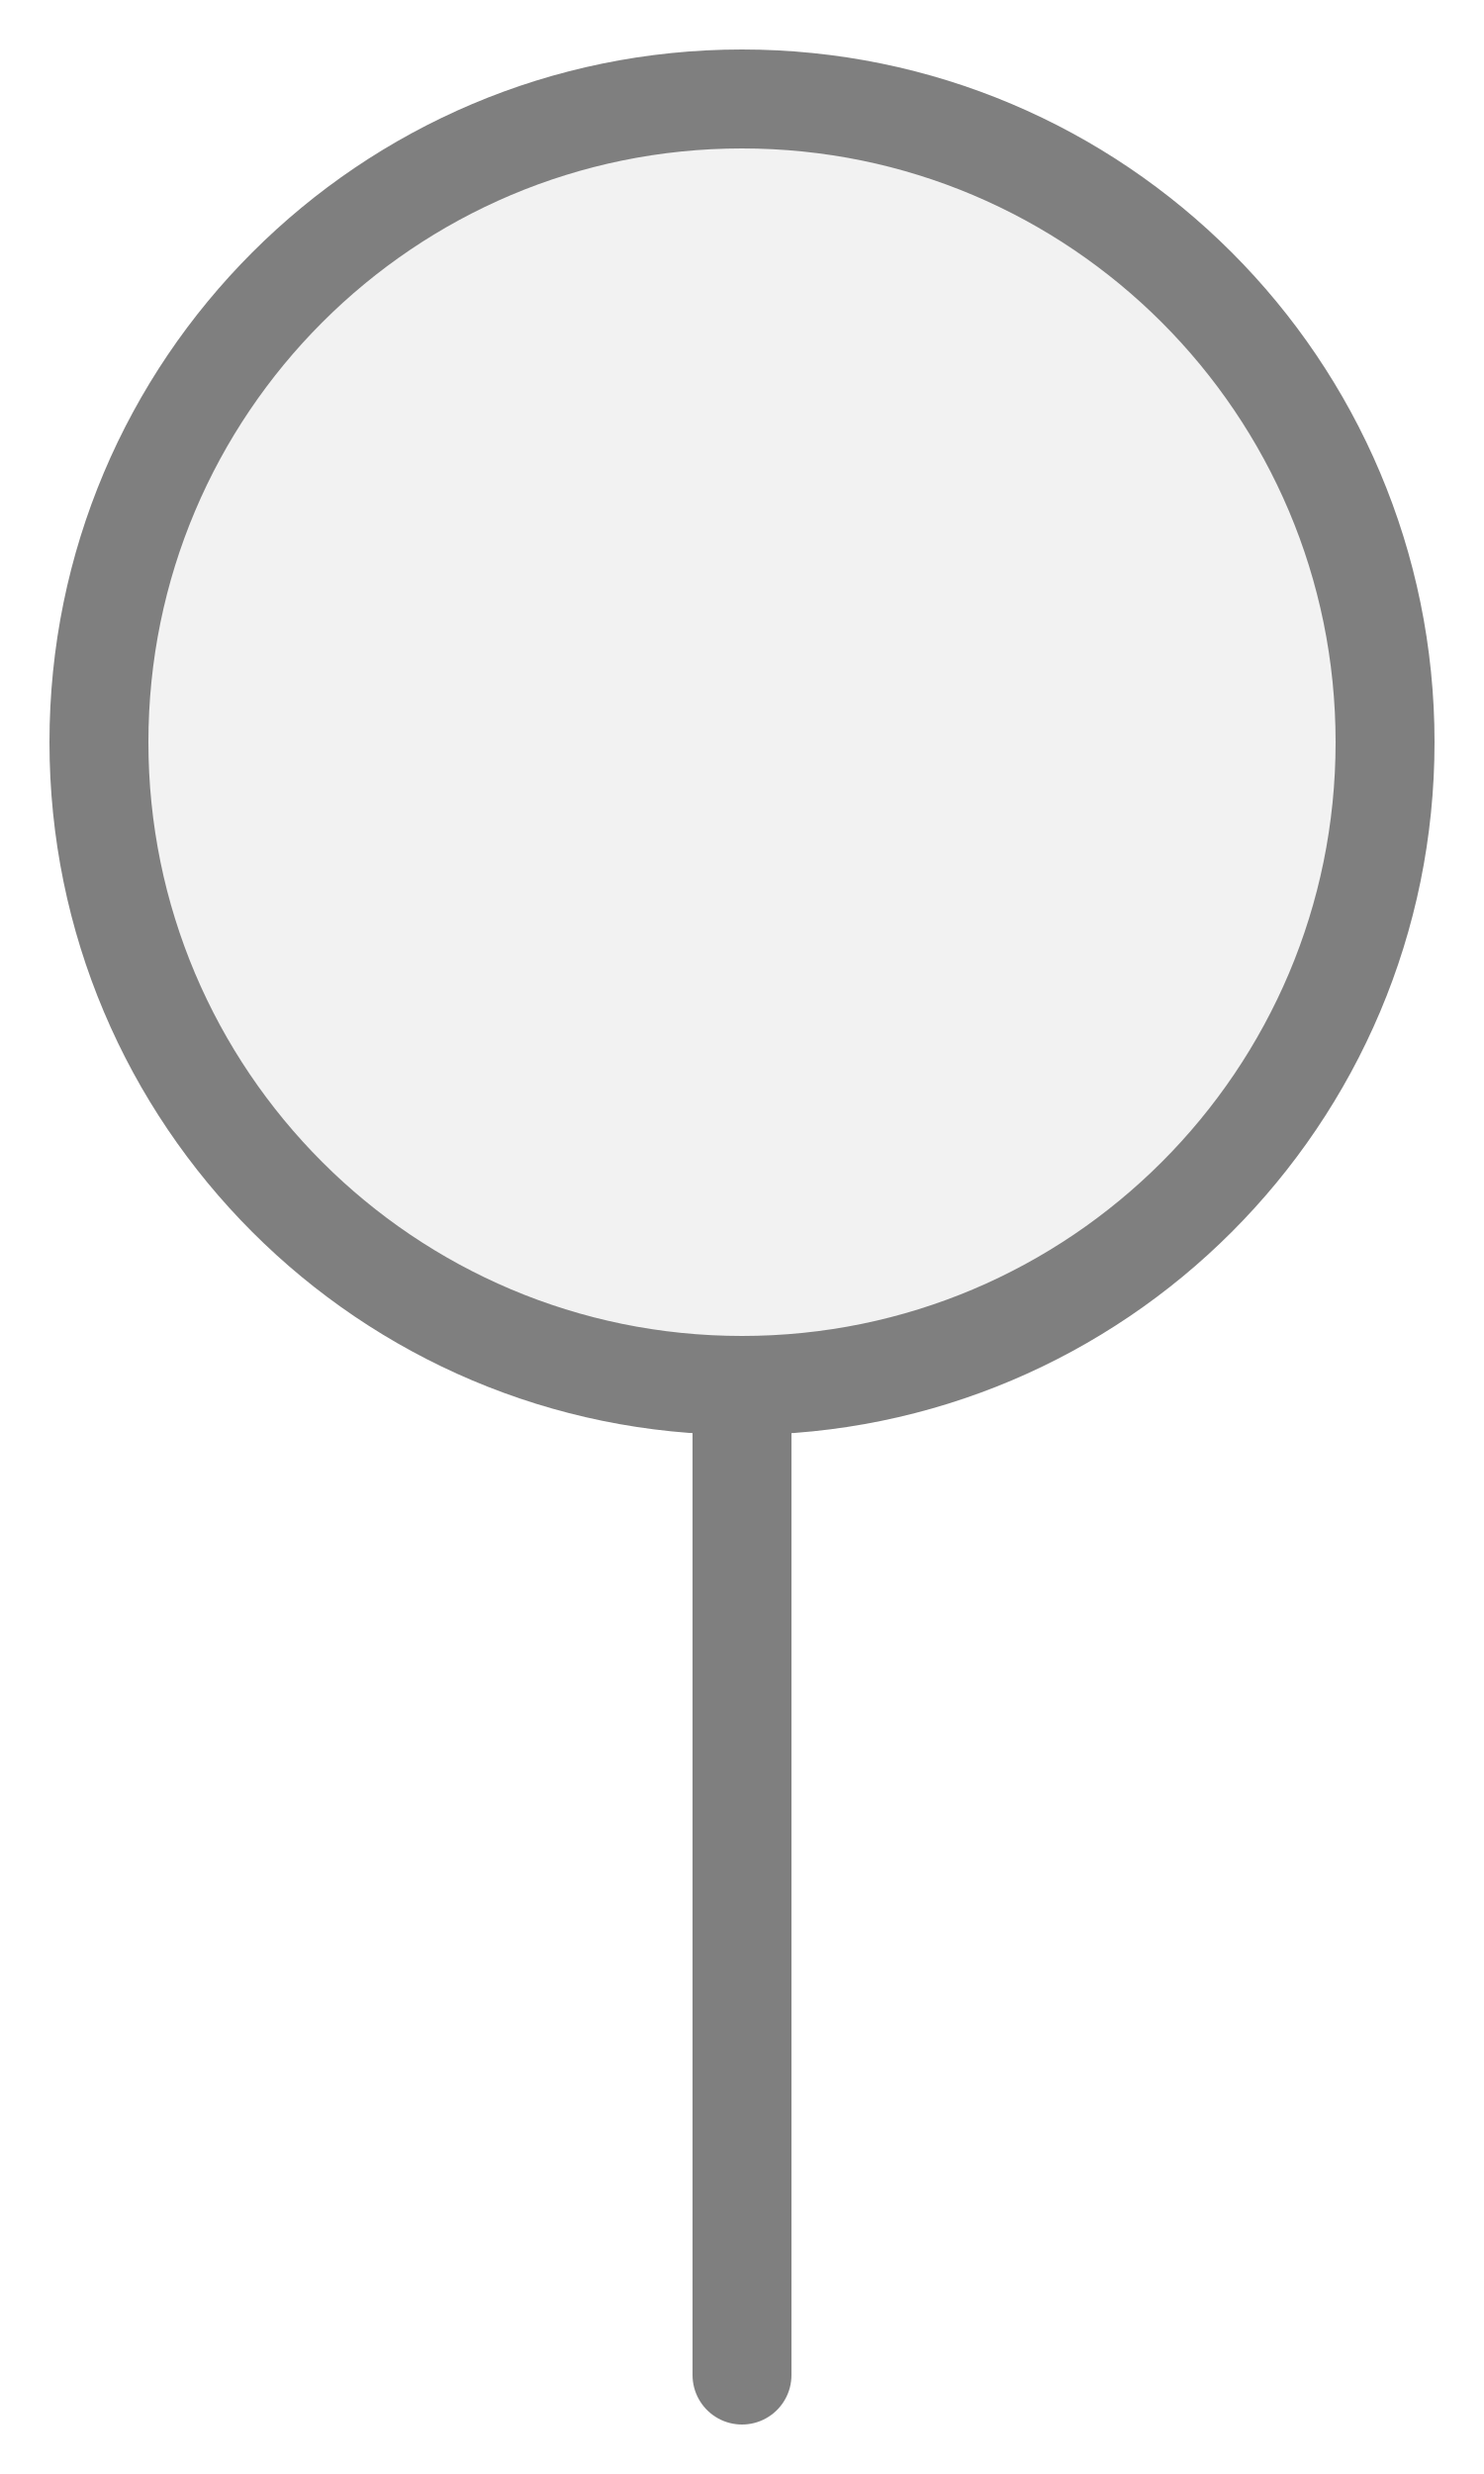
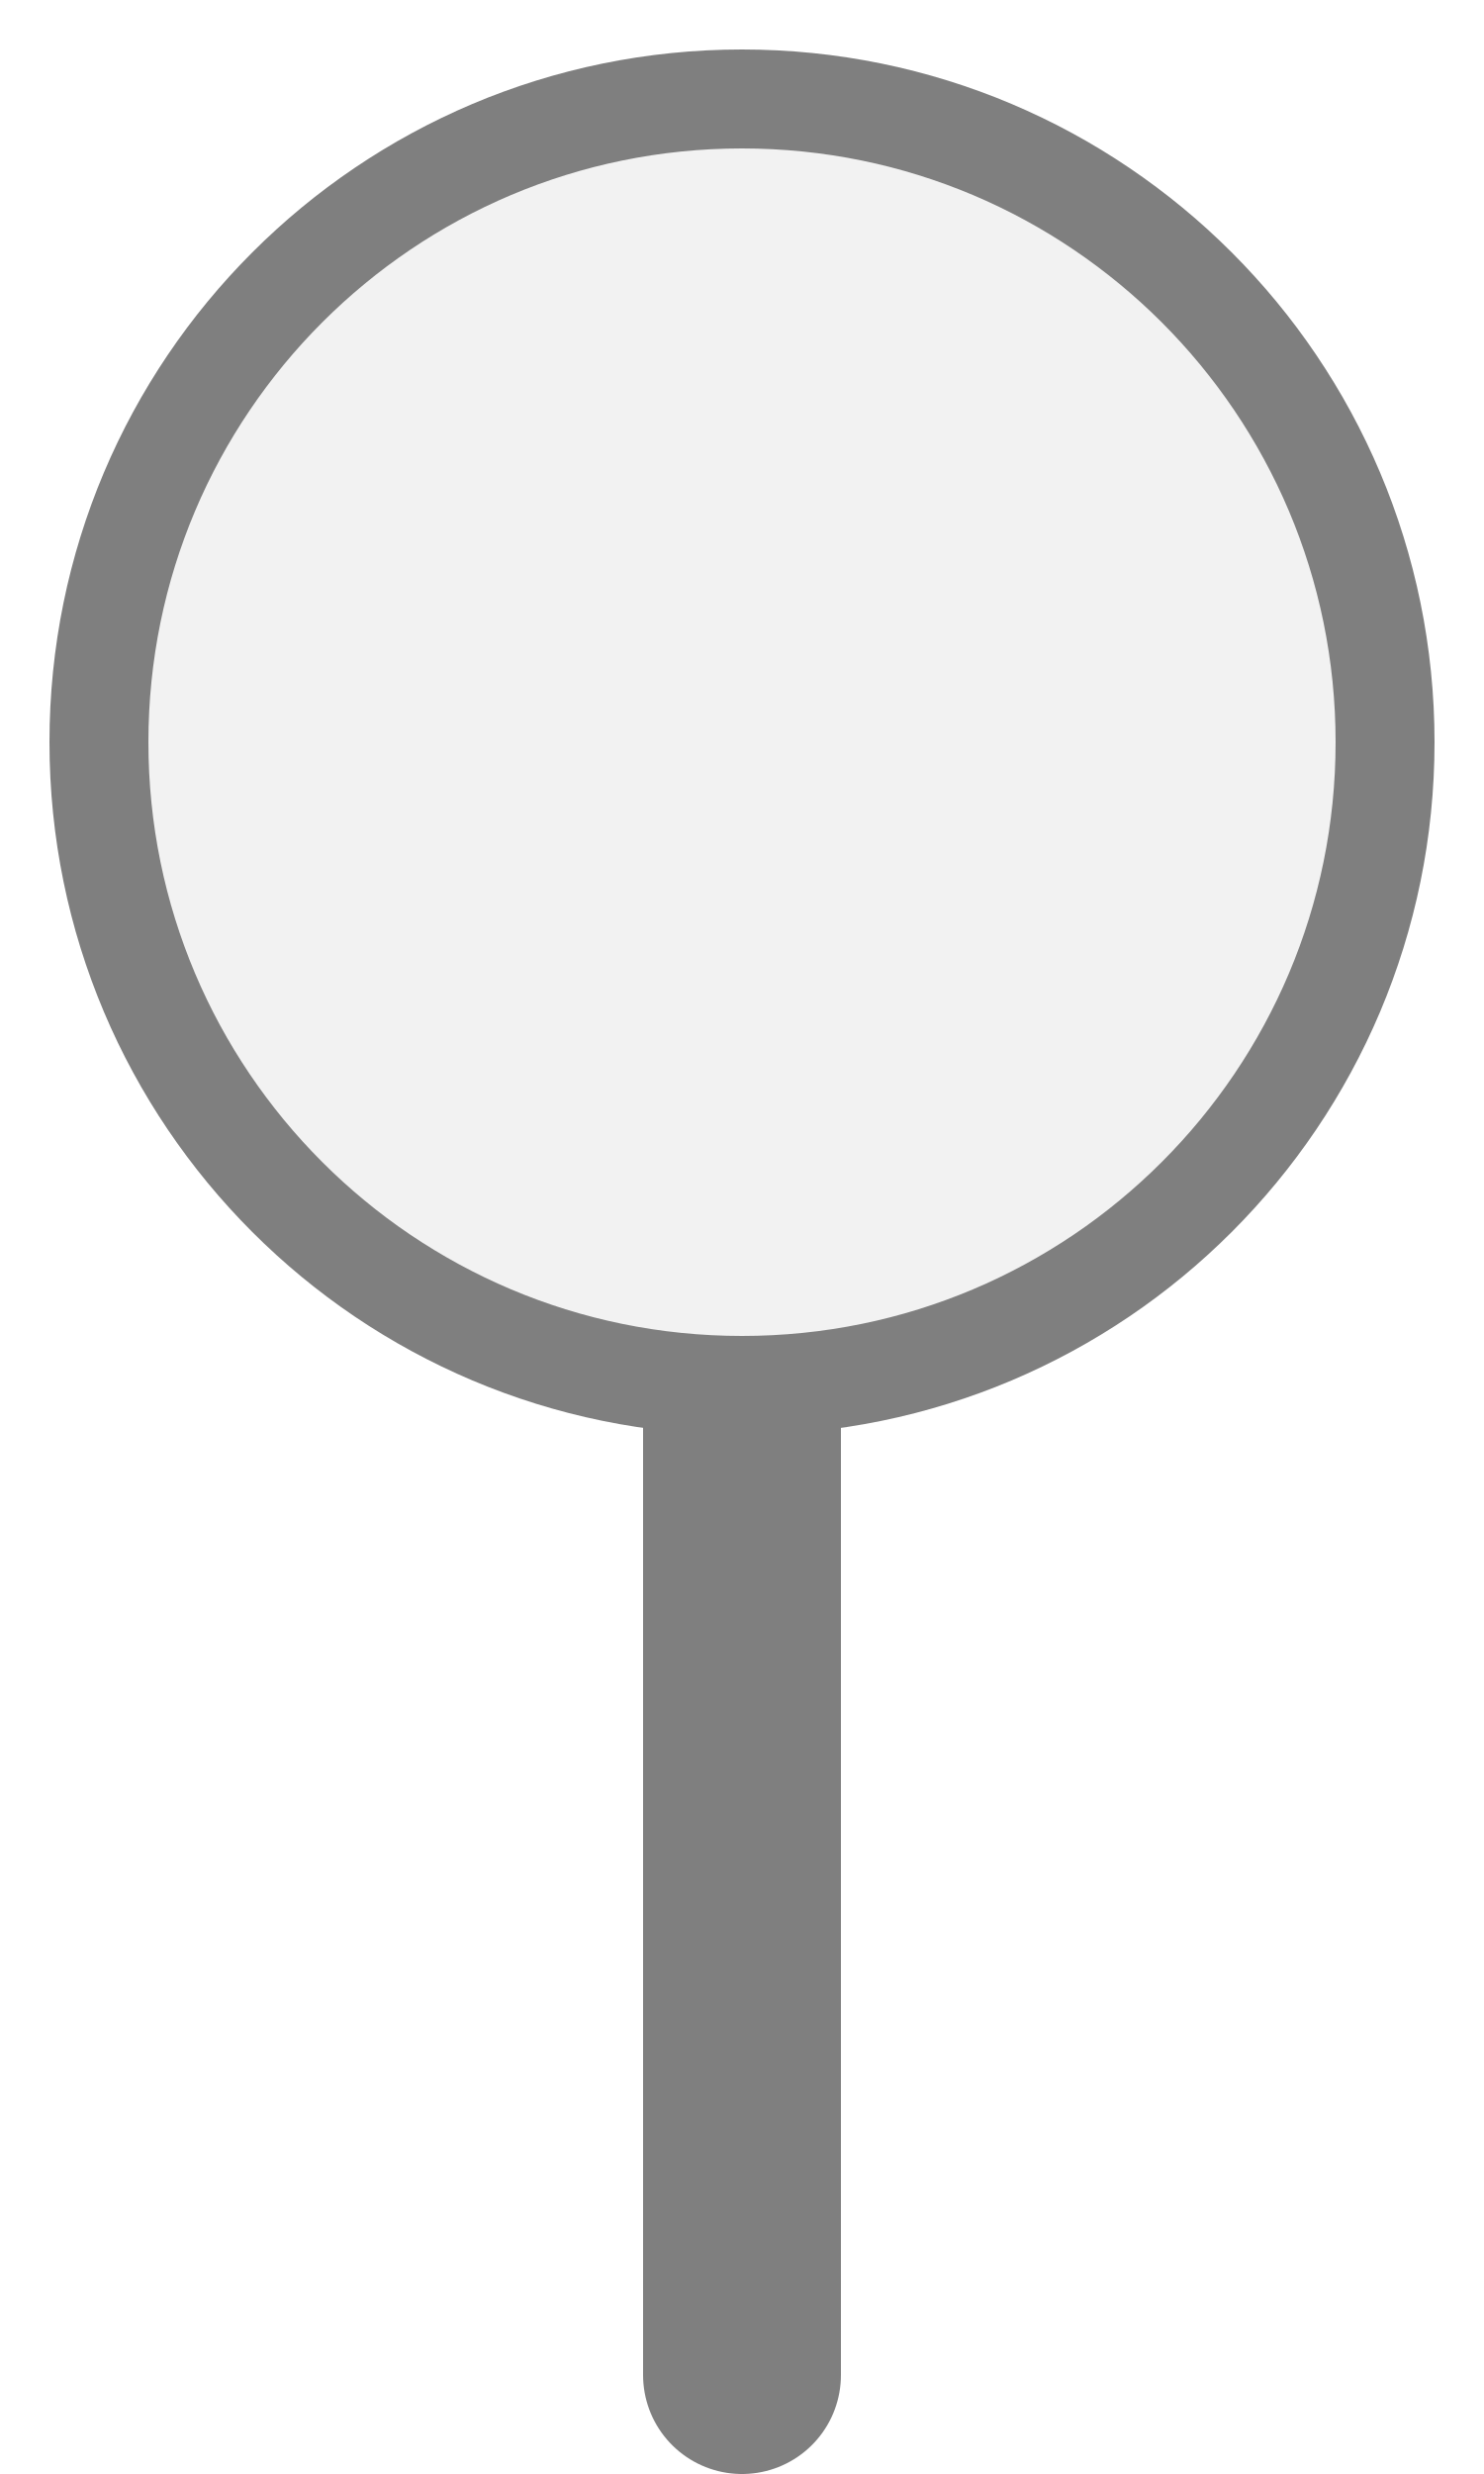
<svg xmlns="http://www.w3.org/2000/svg" width="15px" height="25px" viewBox="0 0 15 25">
-   <line x1="7.5" y1="14" x2="7.5" y2="24" stroke="#7f7f7f" stroke-width="1" stroke-linecap="round" />
+   <line x1="7.5" y1="14" x2="7.5" y2="24" stroke="#7f7f7f" stroke-width="2" stroke-linecap="round" />
  <circle cx="7.5" cy="7.5" r="6.5" fill="#f2f2f2" stroke="#7f7f7f" stroke-width="1" />
</svg>
